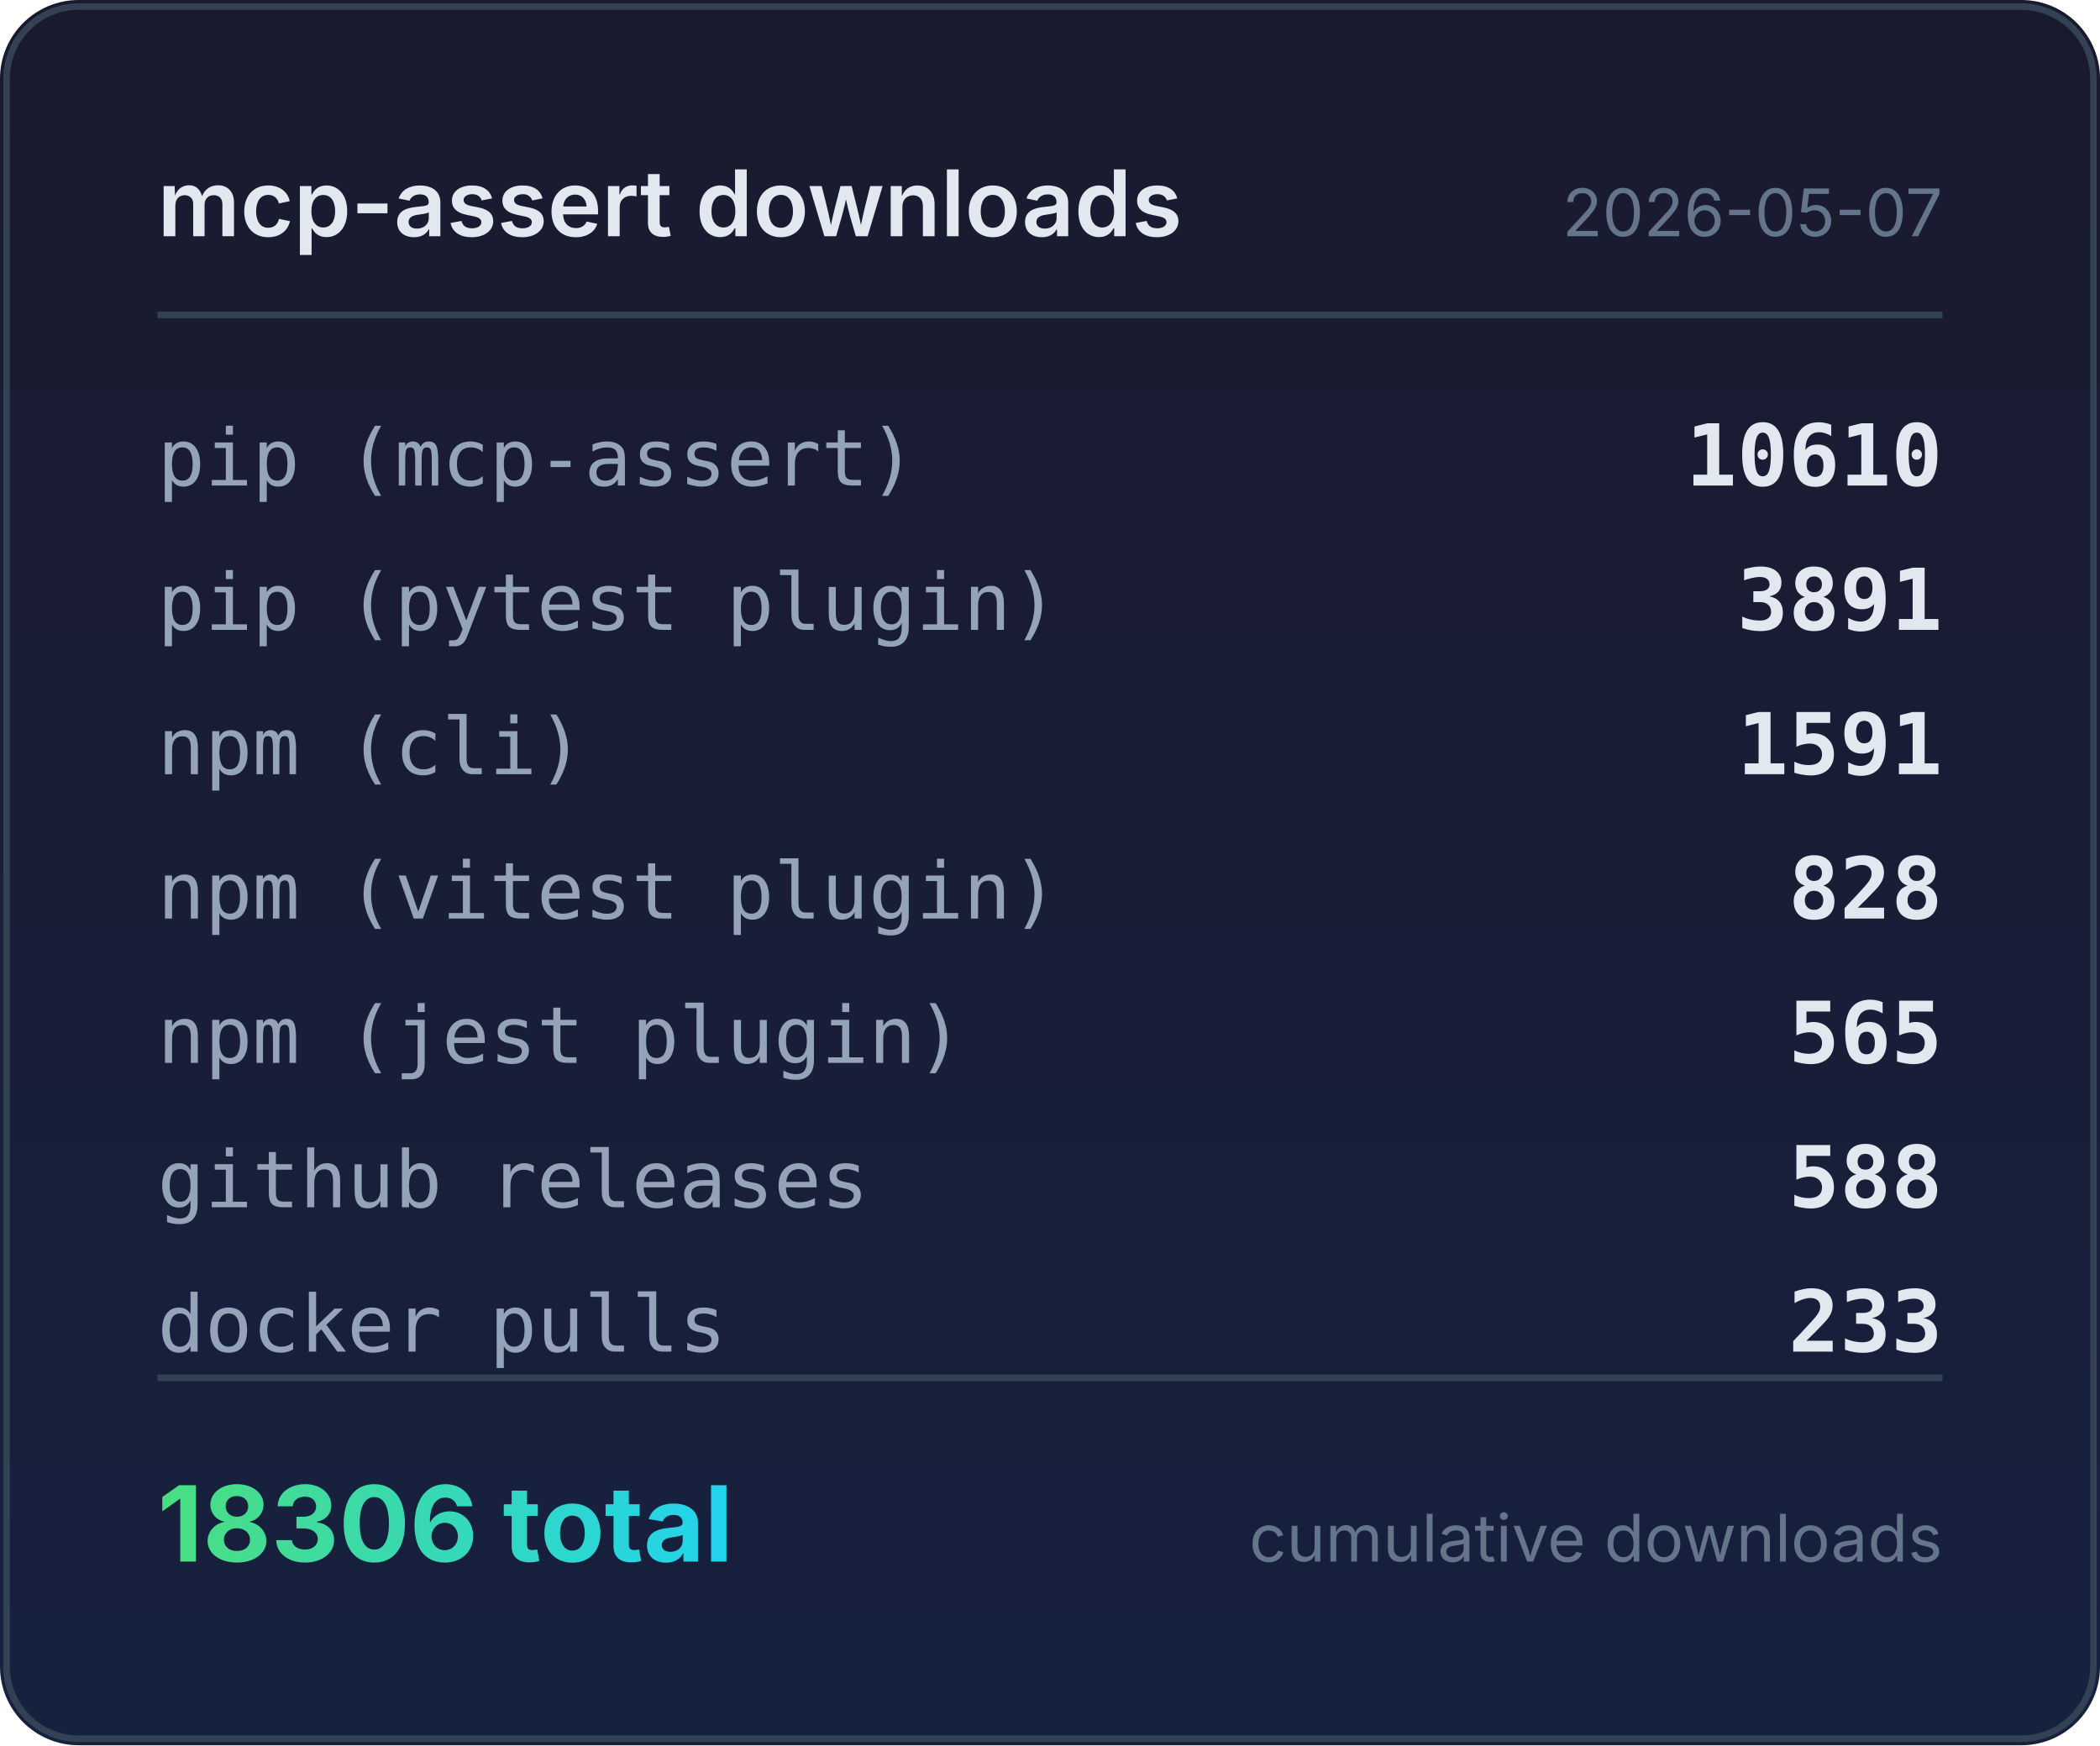
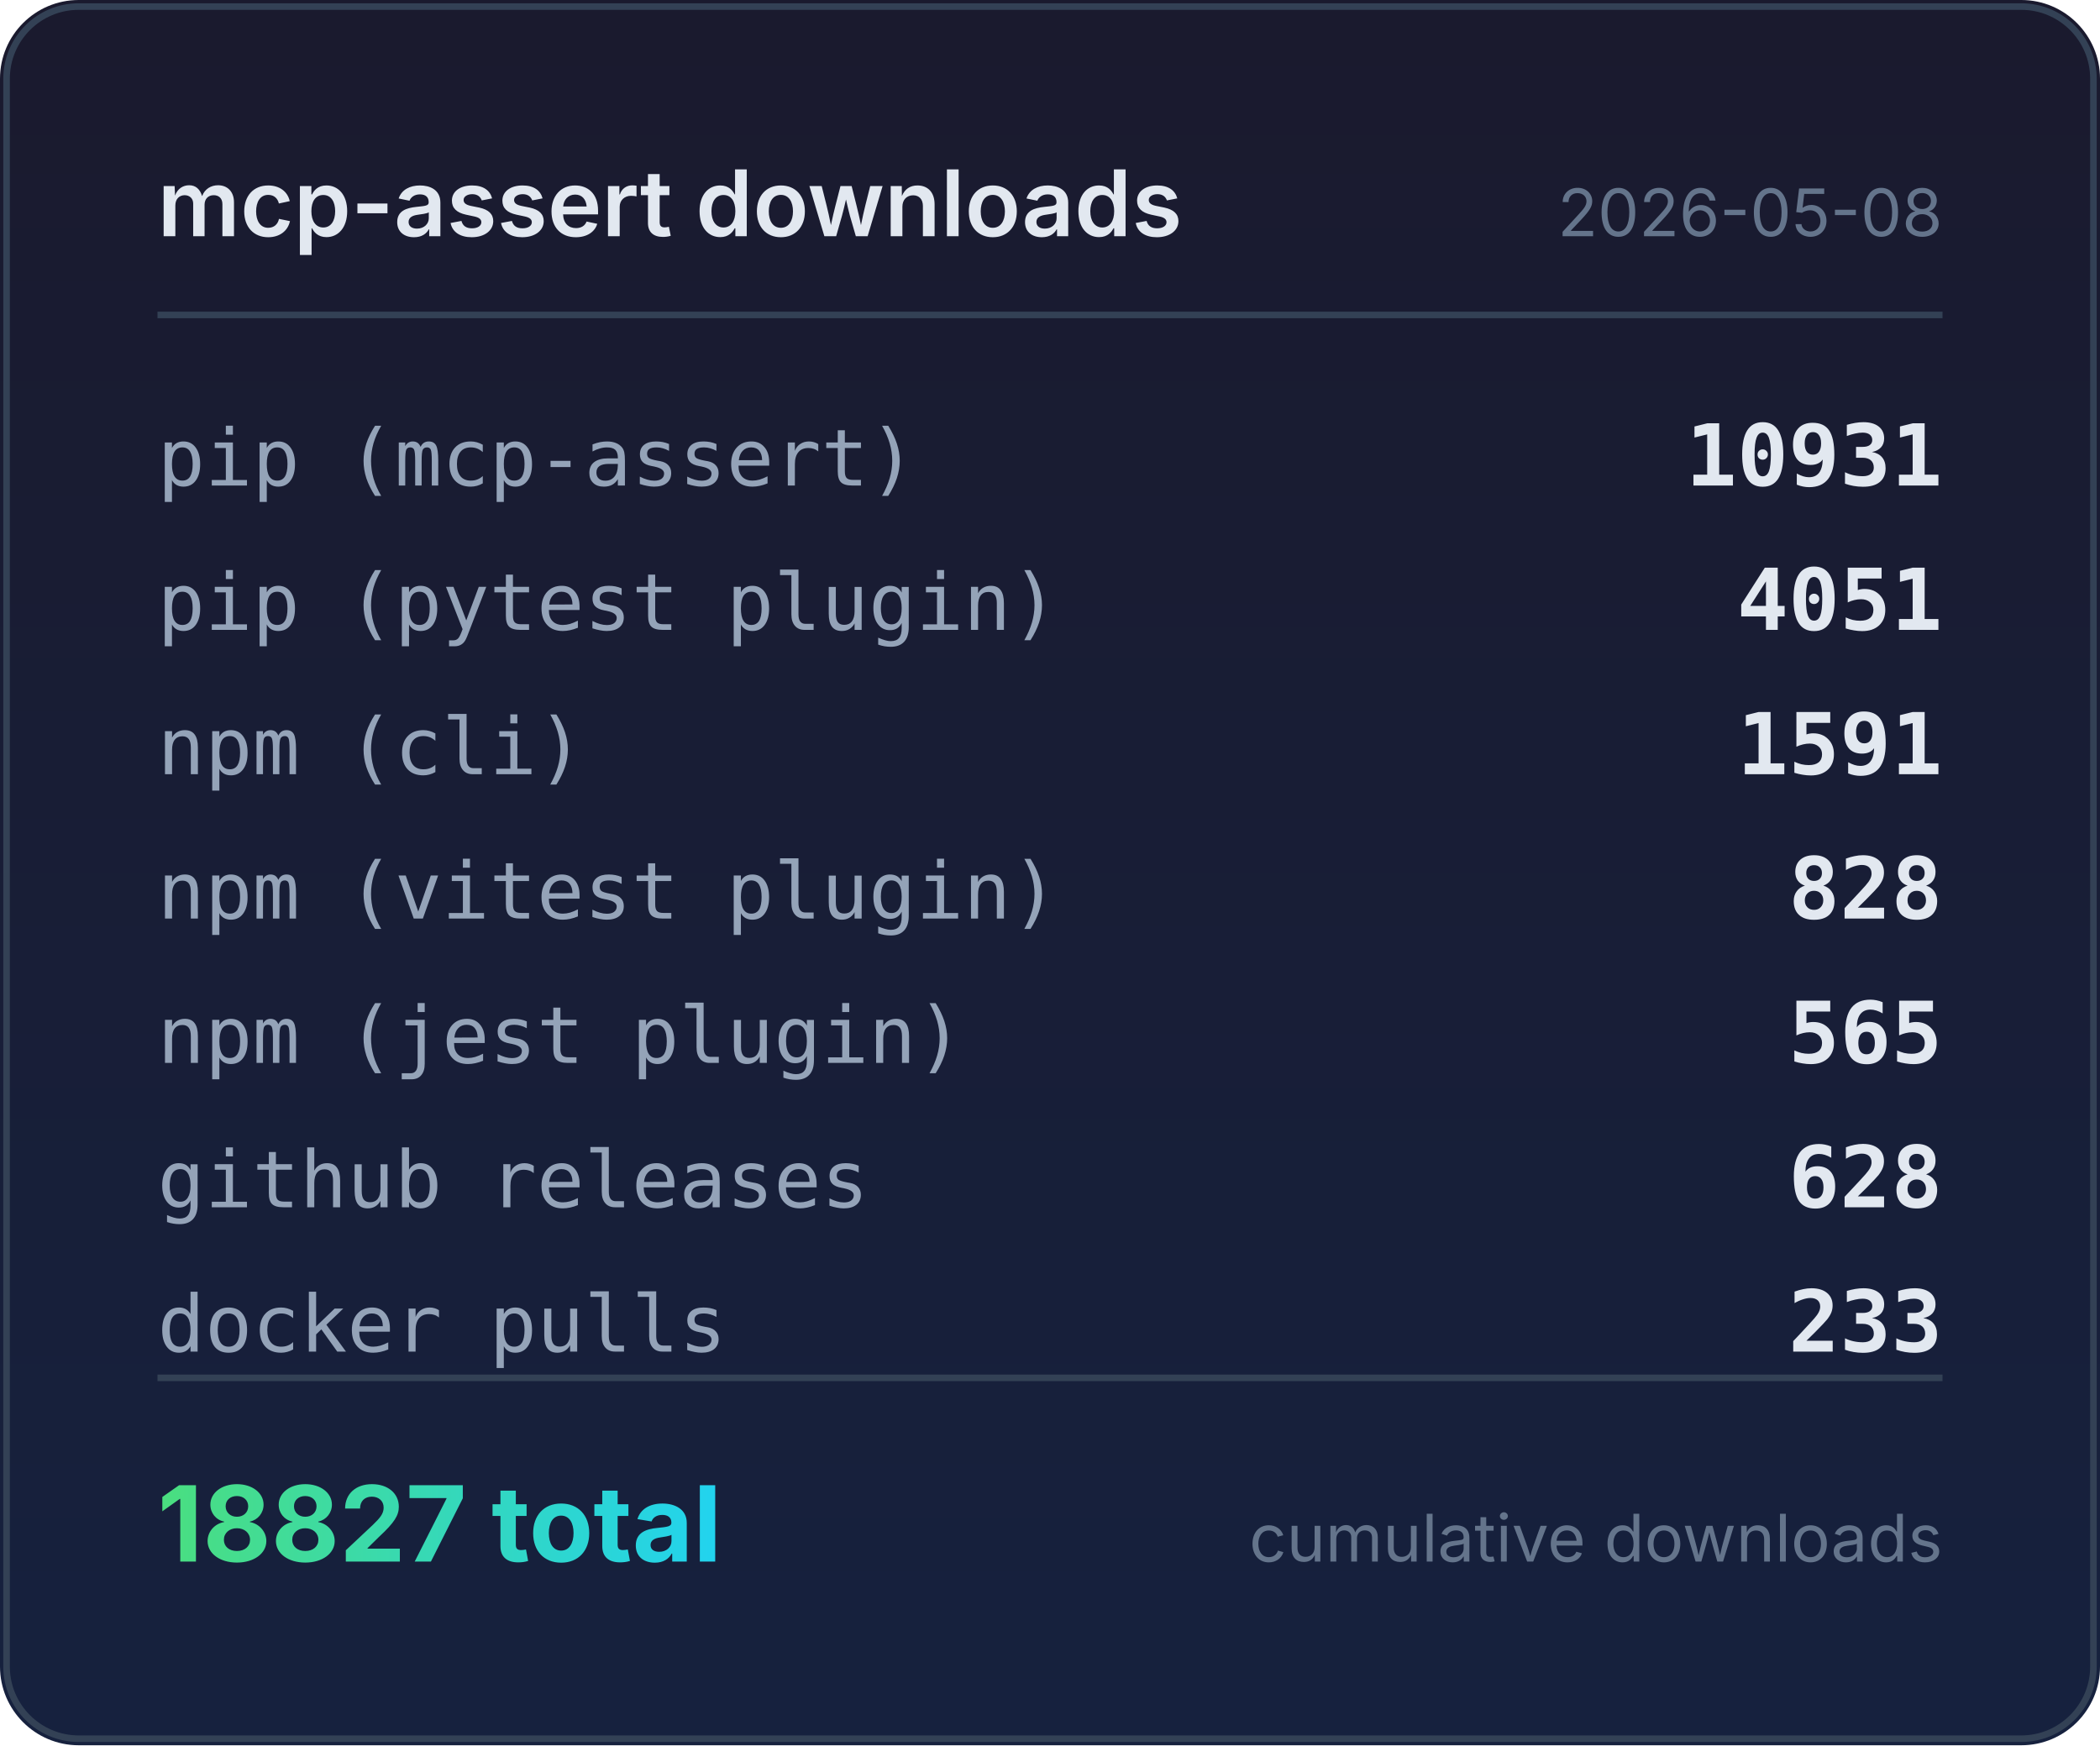
<svg xmlns="http://www.w3.org/2000/svg" width="320" height="266" viewBox="0 0 320 266">
  <defs>
    <linearGradient id="bg" x1="0" y1="0" x2="0" y2="1">
      <stop offset="0%" stop-color="#1a1a2e" />
      <stop offset="100%" stop-color="#16213e" />
    </linearGradient>
    <linearGradient id="accent" x1="0" y1="0" x2="1" y2="0">
      <stop offset="0%" stop-color="#4ade80" />
      <stop offset="100%" stop-color="#22d3ee" />
    </linearGradient>
  </defs>
  <rect width="320" height="266" rx="12" fill="url(#bg)" />
  <rect x="1" y="1" width="318" height="264" rx="11" fill="none" stroke="#334155" stroke-width="1" />
  <text x="24" y="36" fill="#e2e8f0" font-family="system-ui,-apple-system,sans-serif" font-size="14" font-weight="600">mcp-assert downloads</text>
-   <text x="296" y="36" fill="#64748b" font-family="system-ui,-apple-system,sans-serif" font-size="10" text-anchor="end">2026-05-07</text>
+   <text x="296" y="36" fill="#64748b" font-family="system-ui,-apple-system,sans-serif" font-size="10" text-anchor="end">2026-05-08</text>
  <line x1="24" y1="48" x2="296" y2="48" stroke="#334155" stroke-width="1" />
  <text x="24" y="74" fill="#94a3b8" font-family="ui-monospace,monospace" font-size="12">pip (mcp-assert)</text>
-   <text x="296" y="74" fill="#e2e8f0" font-family="ui-monospace,monospace" font-size="13" font-weight="600" text-anchor="end">10610</text>
+   <text x="296" y="74" fill="#e2e8f0" font-family="ui-monospace,monospace" font-size="13" font-weight="600" text-anchor="end">10931</text>
  <text x="24" y="96" fill="#94a3b8" font-family="ui-monospace,monospace" font-size="12">pip (pytest plugin)</text>
-   <text x="296" y="96" fill="#e2e8f0" font-family="ui-monospace,monospace" font-size="13" font-weight="600" text-anchor="end">3891</text>
+   <text x="296" y="96" fill="#e2e8f0" font-family="ui-monospace,monospace" font-size="13" font-weight="600" text-anchor="end">4051</text>
  <text x="24" y="118" fill="#94a3b8" font-family="ui-monospace,monospace" font-size="12">npm (cli)</text>
  <text x="296" y="118" fill="#e2e8f0" font-family="ui-monospace,monospace" font-size="13" font-weight="600" text-anchor="end">1591</text>
  <text x="24" y="140" fill="#94a3b8" font-family="ui-monospace,monospace" font-size="12">npm (vitest plugin)</text>
  <text x="296" y="140" fill="#e2e8f0" font-family="ui-monospace,monospace" font-size="13" font-weight="600" text-anchor="end">828</text>
  <text x="24" y="162" fill="#94a3b8" font-family="ui-monospace,monospace" font-size="12">npm (jest plugin)</text>
  <text x="296" y="162" fill="#e2e8f0" font-family="ui-monospace,monospace" font-size="13" font-weight="600" text-anchor="end">565</text>
  <text x="24" y="184" fill="#94a3b8" font-family="ui-monospace,monospace" font-size="12">github releases</text>
-   <text x="296" y="184" fill="#e2e8f0" font-family="ui-monospace,monospace" font-size="13" font-weight="600" text-anchor="end">588</text>
+   <text x="296" y="184" fill="#e2e8f0" font-family="ui-monospace,monospace" font-size="13" font-weight="600" text-anchor="end">628</text>
  <text x="24" y="206" fill="#94a3b8" font-family="ui-monospace,monospace" font-size="12">docker pulls</text>
  <text x="296" y="206" fill="#e2e8f0" font-family="ui-monospace,monospace" font-size="13" font-weight="600" text-anchor="end">233</text>
  <line x1="24" y1="210" x2="296" y2="210" stroke="#334155" stroke-width="1" />
-   <text x="24" y="238" fill="url(#accent)" font-family="system-ui,-apple-system,sans-serif" font-size="16" font-weight="700">18306 total</text>
+   <text x="24" y="238" fill="url(#accent)" font-family="system-ui,-apple-system,sans-serif" font-size="16" font-weight="700">18827 total</text>
  <text x="296" y="238" fill="#64748b" font-family="system-ui,-apple-system,sans-serif" font-size="10" text-anchor="end">cumulative downloads</text>
</svg>
